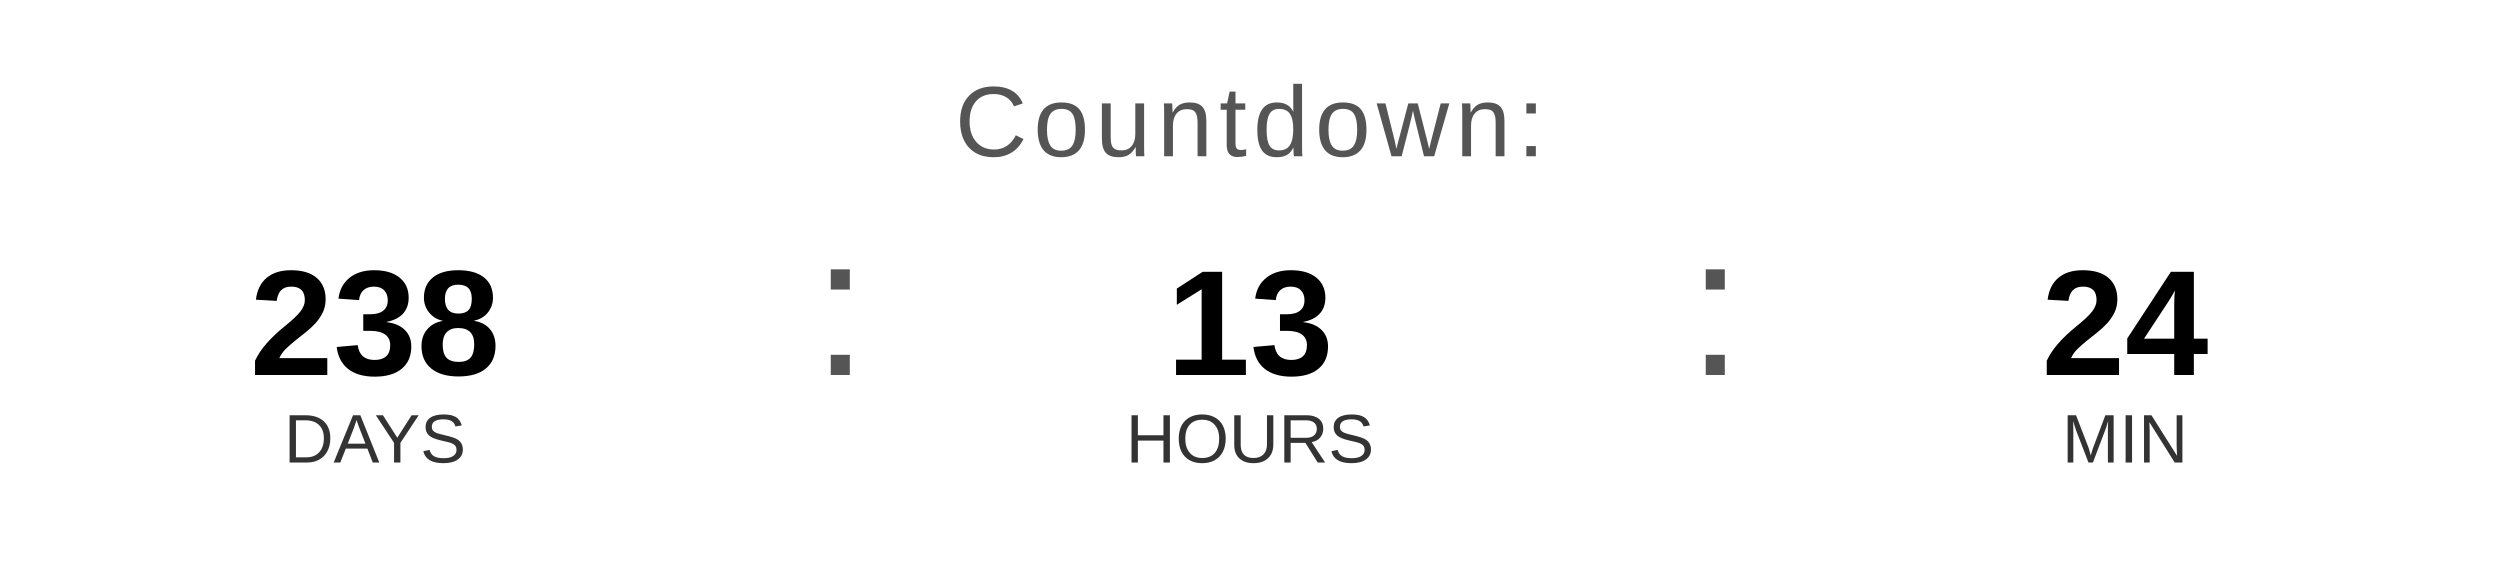
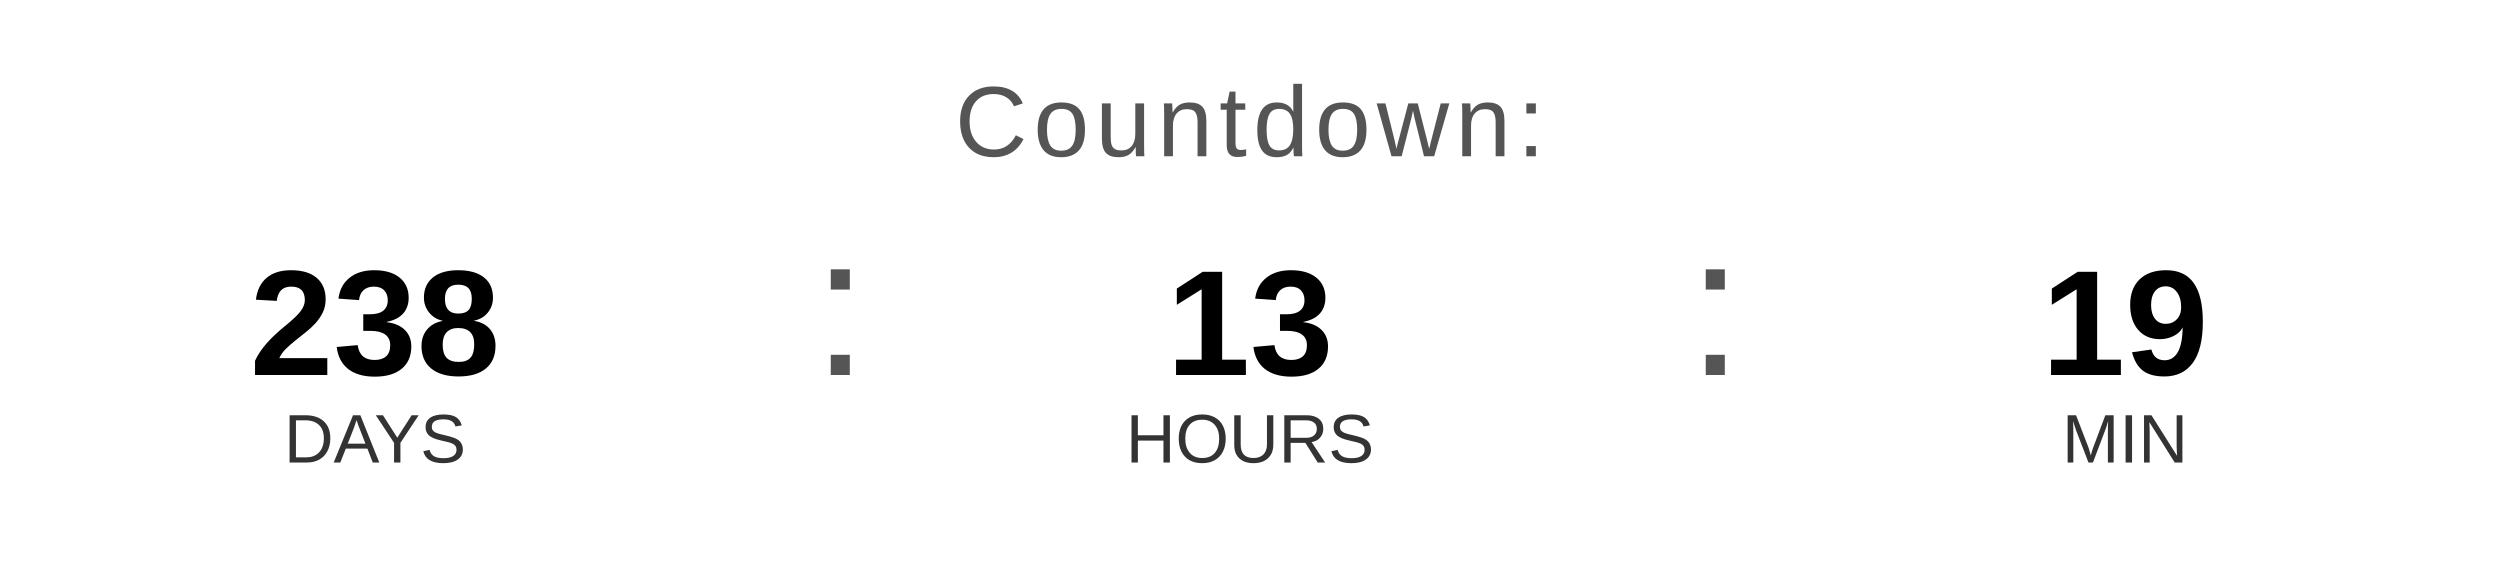
<svg xmlns="http://www.w3.org/2000/svg" width="400" height="90" viewBox="0 0 400 90">
  <text x="200" y="25" font-family="Arial, Helvetica, sans-serif" font-size="16" fill="#555555" text-anchor="middle" letter-spacing="1">
    Countdown:
  </text>
  <text x="60" y="60" font-family="Arial, Helvetica, sans-serif" font-size="24" font-weight="bold" fill="#000000" text-anchor="middle">238</text>
  <text x="60" y="74" font-family="Arial, Helvetica, sans-serif" font-size="11" fill="#333333" text-anchor="middle">DAYS</text>
  <text x="130" y="60" font-family="Arial, sans-serif" font-size="32" fill="#555555">:</text>
  <text x="200" y="60" font-family="Arial, Helvetica, sans-serif" font-size="24" font-weight="bold" fill="#000000" text-anchor="middle">13</text>
  <text x="200" y="74" font-family="Arial, Helvetica, sans-serif" font-size="11" fill="#333333" text-anchor="middle">HOURS</text>
  <text x="270" y="60" font-family="Arial, sans-serif" font-size="32" fill="#555555">:</text>
-   <text x="340" y="60" font-family="Arial, Helvetica, sans-serif" font-size="24" font-weight="bold" fill="#000000" text-anchor="middle">24</text>
+   <text x="340" y="60" font-family="Arial, Helvetica, sans-serif" font-size="24" font-weight="bold" fill="#000000" text-anchor="middle">19</text>
  <text x="340" y="74" font-family="Arial, Helvetica, sans-serif" font-size="11" fill="#333333" text-anchor="middle">MIN</text>
</svg>
